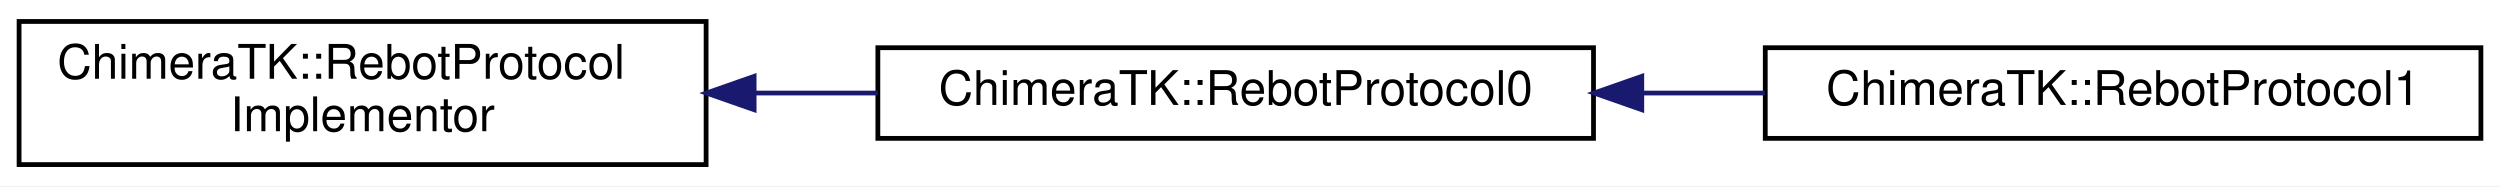
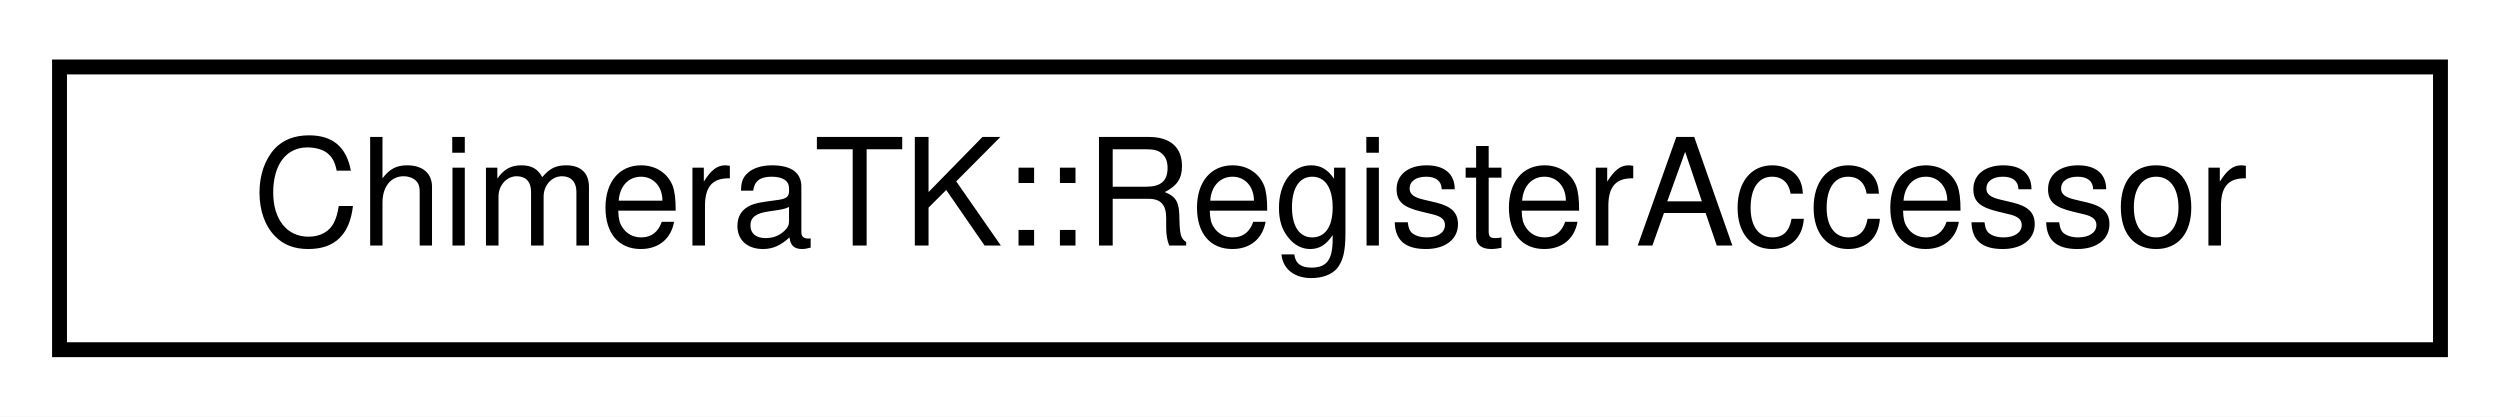
- <svg xmlns="http://www.w3.org/2000/svg" xmlns:xlink="http://www.w3.org/1999/xlink" width="524pt" height="39pt" viewBox="0.00 0.00 524.00 39.00">
-   <g id="graph0" class="graph" transform="scale(1 1) rotate(0) translate(4 35)">
-     <polygon fill="#ffffff" stroke="transparent" points="-4,4 -4,-35 520,-35 520,4 -4,4" />
+ <svg xmlns="http://www.w3.org/2000/svg" xmlns:xlink="http://www.w3.org/1999/xlink" width="168pt" height="28pt" viewBox="0.00 0.00 168.00 28.00">
+   <g id="graph0" class="graph" transform="scale(1 1) rotate(0) translate(4 24)">
+     <polygon fill="#ffffff" stroke="transparent" points="-4,4 -4,-24 164,-24 164,4 -4,4" />
    <g id="node1" class="node">
      <g id="a_node1">
-         <a xlink:href="struct_chimera_t_k_1_1_rebot_protocol_implementor.html" target="_top" xlink:title="This is the base class of the code which implements the ReboT protocol. ">
-           <polygon fill="#ffffff" stroke="#000000" points="0,-.5 0,-30.5 144,-30.5 144,-.5 0,-.5" />
-           <text text-anchor="start" x="8" y="-18.5" font-family="Helvetica,sans-Serif" font-size="10.00" fill="#000000">ChimeraTK::RebotProtocol</text>
-           <text text-anchor="middle" x="72" y="-7.5" font-family="Helvetica,sans-Serif" font-size="10.00" fill="#000000">Implementor</text>
+         <a xlink:href="class_chimera_t_k_1_1_register_accessor.html" target="_top" xlink:title="DEPRECATED! Use BufferingRegisterAccessor instead! ">
+           <polygon fill="#ffffff" stroke="#000000" points="0,-.5 0,-19.5 160,-19.5 160,-.5 0,-.5" />
+           <text text-anchor="middle" x="80" y="-7.5" font-family="Helvetica,sans-Serif" font-size="10.00" fill="#000000">ChimeraTK::RegisterAccessor</text>
        </a>
      </g>
    </g>
-     <g id="node2" class="node">
-       <g id="a_node2">
-         <a xlink:href="struct_chimera_t_k_1_1_rebot_protocol0.html" target="_top" xlink:title="ChimeraTK::RebotProtocol0">
-           <polygon fill="#ffffff" stroke="#000000" points="180,-6 180,-25 330,-25 330,-6 180,-6" />
-           <text text-anchor="middle" x="255" y="-13" font-family="Helvetica,sans-Serif" font-size="10.00" fill="#000000">ChimeraTK::RebotProtocol0</text>
-         </a>
-       </g>
-     </g>
-     <g id="edge1" class="edge">
-       <path fill="none" stroke="#191970" d="M154.111,-15.5C162.729,-15.5 171.46,-15.5 179.992,-15.5" />
-       <polygon fill="#191970" stroke="#191970" points="154.064,-12 144.064,-15.5 154.064,-19 154.064,-12" />
-     </g>
-     <g id="node3" class="node">
-       <g id="a_node3">
-         <a xlink:href="struct_chimera_t_k_1_1_rebot_protocol1.html" target="_top" xlink:title="ChimeraTK::RebotProtocol1">
-           <polygon fill="#ffffff" stroke="#000000" points="366,-6 366,-25 516,-25 516,-6 366,-6" />
-           <text text-anchor="middle" x="441" y="-13" font-family="Helvetica,sans-Serif" font-size="10.00" fill="#000000">ChimeraTK::RebotProtocol1</text>
-         </a>
-       </g>
-     </g>
-     <g id="edge2" class="edge">
-       <path fill="none" stroke="#191970" d="M340.147,-15.5C348.742,-15.5 357.426,-15.5 365.905,-15.5" />
-       <polygon fill="#191970" stroke="#191970" points="340.117,-12 330.117,-15.5 340.117,-19 340.117,-12" />
-     </g>
  </g>
</svg>
